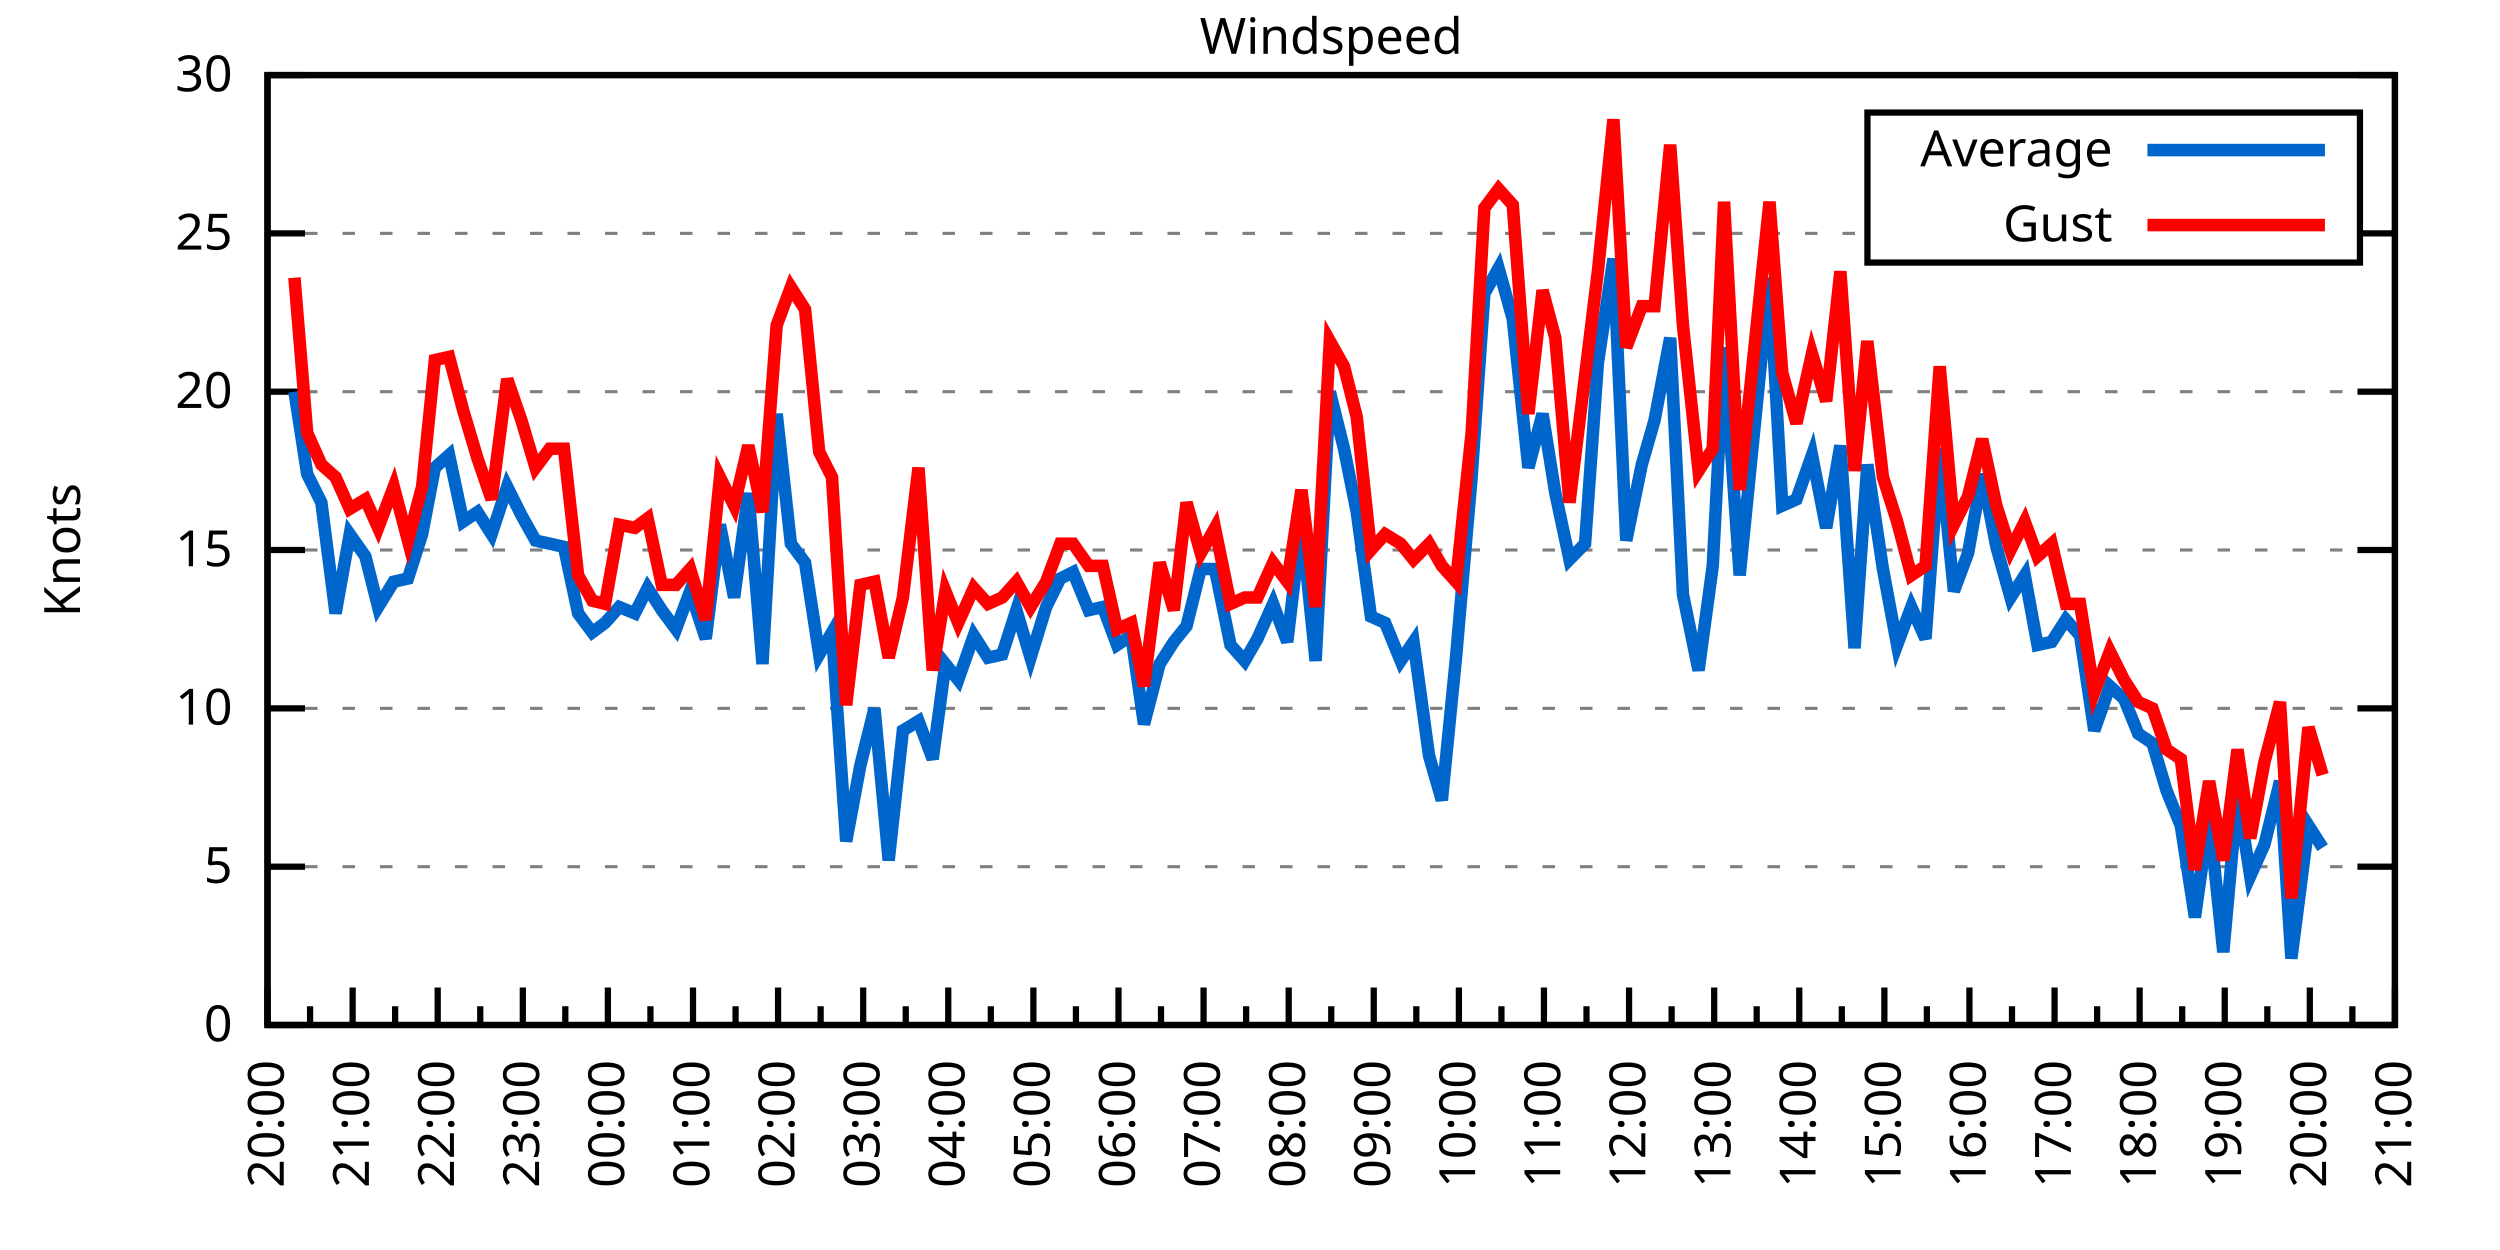
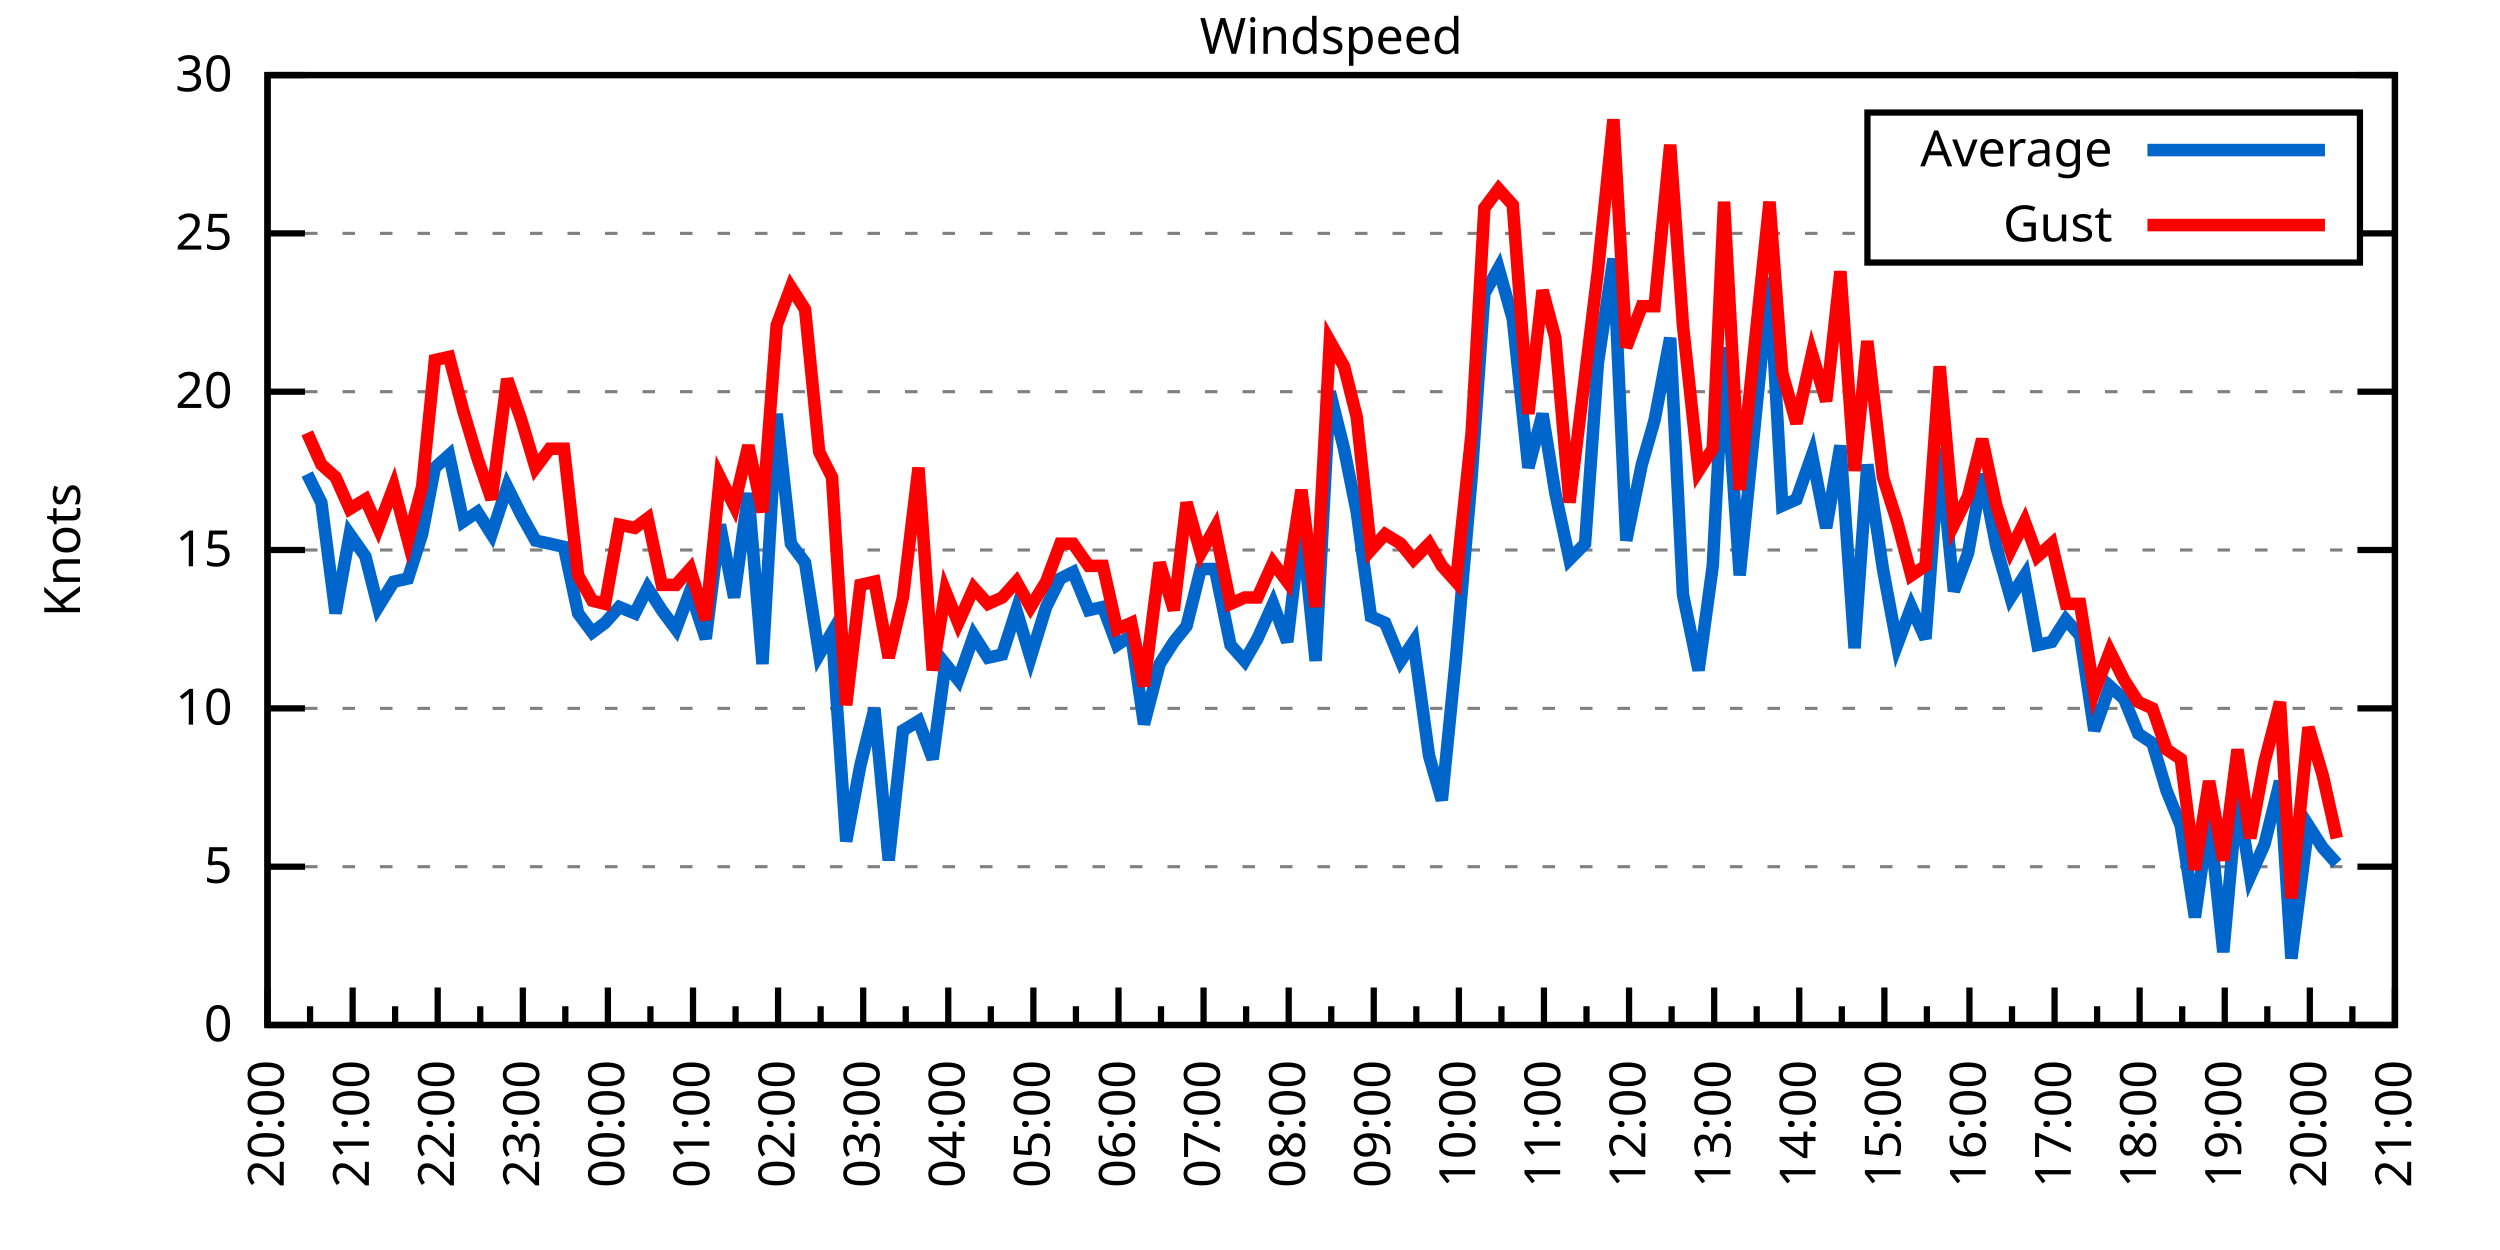
<svg xmlns="http://www.w3.org/2000/svg" xmlns:xlink="http://www.w3.org/1999/xlink" width="400" height="200" viewBox="0 0 400 200">
  <g id="gnuplot_canvas">
    <rect x="0" y="0" width="400" height="200" fill="none" />
    <defs>
      <circle id="gpDot" r="0.5" stroke-width="0.5" stroke="currentColor" />
      <path id="gpPt0" stroke-width="0.333" stroke="currentColor" d="M-1,0 h2 M0,-1 v2" />
      <path id="gpPt1" stroke-width="0.333" stroke="currentColor" d="M-1,-1 L1,1 M1,-1 L-1,1" />
      <path id="gpPt2" stroke-width="0.333" stroke="currentColor" d="M-1,0 L1,0 M0,-1 L0,1 M-1,-1 L1,1 M-1,1 L1,-1" />
      <rect id="gpPt3" stroke-width="0.333" stroke="currentColor" x="-1" y="-1" width="2" height="2" />
      <rect id="gpPt4" stroke-width="0.333" stroke="currentColor" fill="currentColor" x="-1" y="-1" width="2" height="2" />
      <circle id="gpPt5" stroke-width="0.333" stroke="currentColor" cx="0" cy="0" r="1" />
      <use xlink:href="#gpPt5" id="gpPt6" fill="currentColor" stroke="none" />
      <path id="gpPt7" stroke-width="0.333" stroke="currentColor" d="M0,-1.33 L-1.33,0.67 L1.33,0.67 z" />
      <use xlink:href="#gpPt7" id="gpPt8" fill="currentColor" stroke="none" />
      <use xlink:href="#gpPt7" id="gpPt9" stroke="currentColor" transform="rotate(180)" />
      <use xlink:href="#gpPt9" id="gpPt10" fill="currentColor" stroke="none" />
      <use xlink:href="#gpPt3" id="gpPt11" stroke="currentColor" transform="rotate(45)" />
      <use xlink:href="#gpPt11" id="gpPt12" fill="currentColor" stroke="none" />
      <path id="gpPt13" stroke-width="0.333" stroke="currentColor" d="M0,1.330 L1.265,0.411 L0.782,-1.067 L-0.782,-1.076 L-1.265,0.411 z" />
      <use xlink:href="#gpPt13" id="gpPt14" fill="currentColor" stroke="none" />
      <filter id="textbox" filterUnits="objectBoundingBox" x="0" y="0" height="1" width="1">
        <feFlood flood-color="white" flood-opacity="1" result="bgnd" />
        <feComposite in="SourceGraphic" in2="bgnd" operator="atop" />
      </filter>
      <filter id="greybox" filterUnits="objectBoundingBox" x="0" y="0" height="1" width="1">
        <feFlood flood-color="lightgrey" flood-opacity="1" result="grey" />
        <feComposite in="SourceGraphic" in2="grey" operator="atop" />
      </filter>
    </defs>
    <g fill="none" color="white" stroke="currentColor" stroke-width="1.00" stroke-linecap="butt" stroke-linejoin="miter">
</g>
    <g fill="none" color="black" stroke="currentColor" stroke-width="1.00" stroke-linecap="butt" stroke-linejoin="miter">
      <g stroke="none" shape-rendering="crispEdges">
        <polygon fill="rgb(255, 255, 255)" points="42.80,164.00 383.18,164.00 383.18,12.02 42.80,12.02 " />
      </g>
    </g>
    <g fill="none" color="black" stroke="currentColor" stroke-width="1.00" stroke-linecap="butt" stroke-linejoin="miter">
</g>
    <g fill="none" color="black" stroke="black" stroke-width="0.50" stroke-linecap="butt" stroke-linejoin="miter">
</g>
    <g fill="none" color="gray" stroke="currentColor" stroke-width="0.50" stroke-linecap="butt" stroke-linejoin="miter">
      <path stroke="gray" stroke-dasharray="2,4" class="gridline" d="M42.80,164.00 L383.19,164.00  " />
    </g>
    <g fill="none" color="gray" stroke="gray" stroke-width="1.00" stroke-linecap="butt" stroke-linejoin="miter">
</g>
    <g fill="none" color="black" stroke="currentColor" stroke-width="1.00" stroke-linecap="butt" stroke-linejoin="miter">
      <path stroke="black" d="M42.80,164.00 L48.80,164.00 M383.19,164.00 L377.19,164.00  " />
      <g transform="translate(37.20,166.60)" stroke="none" fill="black" font-family="Sans" font-size="8.00" text-anchor="end">
        <text>
          <tspan font-family="Sans"> 0</tspan>
        </text>
      </g>
    </g>
    <g fill="none" color="black" stroke="currentColor" stroke-width="1.00" stroke-linecap="butt" stroke-linejoin="miter">
</g>
    <g fill="none" color="black" stroke="black" stroke-width="0.50" stroke-linecap="butt" stroke-linejoin="miter">
</g>
    <g fill="none" color="gray" stroke="currentColor" stroke-width="0.50" stroke-linecap="butt" stroke-linejoin="miter">
      <path stroke="gray" stroke-dasharray="2,4" class="gridline" d="M42.80,138.67 L383.19,138.67  " />
    </g>
    <g fill="none" color="gray" stroke="gray" stroke-width="1.00" stroke-linecap="butt" stroke-linejoin="miter">
</g>
    <g fill="none" color="black" stroke="currentColor" stroke-width="1.00" stroke-linecap="butt" stroke-linejoin="miter">
      <path stroke="black" d="M42.80,138.67 L48.80,138.67 M383.19,138.67 L377.19,138.67  " />
      <g transform="translate(37.20,141.27)" stroke="none" fill="black" font-family="Sans" font-size="8.00" text-anchor="end">
        <text>
          <tspan font-family="Sans"> 5</tspan>
        </text>
      </g>
    </g>
    <g fill="none" color="black" stroke="currentColor" stroke-width="1.00" stroke-linecap="butt" stroke-linejoin="miter">
</g>
    <g fill="none" color="black" stroke="black" stroke-width="0.50" stroke-linecap="butt" stroke-linejoin="miter">
</g>
    <g fill="none" color="gray" stroke="currentColor" stroke-width="0.50" stroke-linecap="butt" stroke-linejoin="miter">
      <path stroke="gray" stroke-dasharray="2,4" class="gridline" d="M42.80,113.34 L383.19,113.34  " />
    </g>
    <g fill="none" color="gray" stroke="gray" stroke-width="1.00" stroke-linecap="butt" stroke-linejoin="miter">
</g>
    <g fill="none" color="black" stroke="currentColor" stroke-width="1.00" stroke-linecap="butt" stroke-linejoin="miter">
      <path stroke="black" d="M42.80,113.34 L48.80,113.34 M383.19,113.34 L377.19,113.34  " />
      <g transform="translate(37.20,115.94)" stroke="none" fill="black" font-family="Sans" font-size="8.00" text-anchor="end">
        <text>
          <tspan font-family="Sans"> 10</tspan>
        </text>
      </g>
    </g>
    <g fill="none" color="black" stroke="currentColor" stroke-width="1.00" stroke-linecap="butt" stroke-linejoin="miter">
</g>
    <g fill="none" color="black" stroke="black" stroke-width="0.50" stroke-linecap="butt" stroke-linejoin="miter">
</g>
    <g fill="none" color="gray" stroke="currentColor" stroke-width="0.50" stroke-linecap="butt" stroke-linejoin="miter">
      <path stroke="gray" stroke-dasharray="2,4" class="gridline" d="M42.80,88.00 L383.19,88.00  " />
    </g>
    <g fill="none" color="gray" stroke="gray" stroke-width="1.00" stroke-linecap="butt" stroke-linejoin="miter">
</g>
    <g fill="none" color="black" stroke="currentColor" stroke-width="1.00" stroke-linecap="butt" stroke-linejoin="miter">
      <path stroke="black" d="M42.80,88.00 L48.80,88.00 M383.19,88.00 L377.19,88.00  " />
      <g transform="translate(37.20,90.60)" stroke="none" fill="black" font-family="Sans" font-size="8.00" text-anchor="end">
        <text>
          <tspan font-family="Sans"> 15</tspan>
        </text>
      </g>
    </g>
    <g fill="none" color="black" stroke="currentColor" stroke-width="1.00" stroke-linecap="butt" stroke-linejoin="miter">
</g>
    <g fill="none" color="black" stroke="black" stroke-width="0.50" stroke-linecap="butt" stroke-linejoin="miter">
</g>
    <g fill="none" color="gray" stroke="currentColor" stroke-width="0.50" stroke-linecap="butt" stroke-linejoin="miter">
      <path stroke="gray" stroke-dasharray="2,4" class="gridline" d="M42.80,62.67 L383.19,62.67  " />
    </g>
    <g fill="none" color="gray" stroke="gray" stroke-width="1.00" stroke-linecap="butt" stroke-linejoin="miter">
</g>
    <g fill="none" color="black" stroke="currentColor" stroke-width="1.00" stroke-linecap="butt" stroke-linejoin="miter">
      <path stroke="black" d="M42.80,62.67 L48.80,62.67 M383.19,62.67 L377.19,62.67  " />
      <g transform="translate(37.20,65.27)" stroke="none" fill="black" font-family="Sans" font-size="8.00" text-anchor="end">
        <text>
          <tspan font-family="Sans"> 20</tspan>
        </text>
      </g>
    </g>
    <g fill="none" color="black" stroke="currentColor" stroke-width="1.00" stroke-linecap="butt" stroke-linejoin="miter">
</g>
    <g fill="none" color="black" stroke="black" stroke-width="0.50" stroke-linecap="butt" stroke-linejoin="miter">
</g>
    <g fill="none" color="gray" stroke="currentColor" stroke-width="0.50" stroke-linecap="butt" stroke-linejoin="miter">
      <path stroke="gray" stroke-dasharray="2,4" class="gridline" d="M42.80,37.34 L298.79,37.34 M377.59,37.34 L383.19,37.34  " />
    </g>
    <g fill="none" color="gray" stroke="gray" stroke-width="1.00" stroke-linecap="butt" stroke-linejoin="miter">
</g>
    <g fill="none" color="black" stroke="currentColor" stroke-width="1.00" stroke-linecap="butt" stroke-linejoin="miter">
      <path stroke="black" d="M42.80,37.34 L48.80,37.34 M383.19,37.34 L377.19,37.34  " />
      <g transform="translate(37.20,39.94)" stroke="none" fill="black" font-family="Sans" font-size="8.00" text-anchor="end">
        <text>
          <tspan font-family="Sans"> 25</tspan>
        </text>
      </g>
    </g>
    <g fill="none" color="black" stroke="currentColor" stroke-width="1.00" stroke-linecap="butt" stroke-linejoin="miter">
</g>
    <g fill="none" color="black" stroke="black" stroke-width="0.50" stroke-linecap="butt" stroke-linejoin="miter">
</g>
    <g fill="none" color="gray" stroke="currentColor" stroke-width="0.50" stroke-linecap="butt" stroke-linejoin="miter">
      <path stroke="gray" stroke-dasharray="2,4" class="gridline" d="M42.80,12.01 L383.19,12.01  " />
    </g>
    <g fill="none" color="gray" stroke="gray" stroke-width="1.00" stroke-linecap="butt" stroke-linejoin="miter">
</g>
    <g fill="none" color="black" stroke="currentColor" stroke-width="1.00" stroke-linecap="butt" stroke-linejoin="miter">
      <path stroke="black" d="M42.80,12.01 L48.80,12.01 M383.19,12.01 L377.19,12.01  " />
      <g transform="translate(37.20,14.61)" stroke="none" fill="black" font-family="Sans" font-size="8.00" text-anchor="end">
        <text>
          <tspan font-family="Sans"> 30</tspan>
        </text>
      </g>
    </g>
    <g fill="none" color="black" stroke="currentColor" stroke-width="1.00" stroke-linecap="butt" stroke-linejoin="miter">
      <path stroke="black" d="M42.80,164.00 L42.80,158.00  " />
      <g transform="translate(45.40,169.60) rotate(270)" stroke="none" fill="black" font-family="Sans" font-size="8.00" text-anchor="end">
        <text>
          <tspan font-family="Sans">20:00</tspan>
        </text>
      </g>
    </g>
    <g fill="none" color="black" stroke="currentColor" stroke-width="1.00" stroke-linecap="butt" stroke-linejoin="miter">
      <path stroke="black" d="M49.61,164.00 L49.61,161.00 M56.42,164.00 L56.42,158.00  " />
      <g transform="translate(59.02,169.60) rotate(270)" stroke="none" fill="black" font-family="Sans" font-size="8.00" text-anchor="end">
        <text>
          <tspan font-family="Sans">21:00</tspan>
        </text>
      </g>
    </g>
    <g fill="none" color="black" stroke="currentColor" stroke-width="1.00" stroke-linecap="butt" stroke-linejoin="miter">
      <path stroke="black" d="M63.22,164.00 L63.22,161.00 M70.03,164.00 L70.03,158.00  " />
      <g transform="translate(72.63,169.60) rotate(270)" stroke="none" fill="black" font-family="Sans" font-size="8.00" text-anchor="end">
        <text>
          <tspan font-family="Sans">22:00</tspan>
        </text>
      </g>
    </g>
    <g fill="none" color="black" stroke="currentColor" stroke-width="1.00" stroke-linecap="butt" stroke-linejoin="miter">
      <path stroke="black" d="M76.84,164.00 L76.84,161.00 M83.65,164.00 L83.65,158.00  " />
      <g transform="translate(86.25,169.60) rotate(270)" stroke="none" fill="black" font-family="Sans" font-size="8.00" text-anchor="end">
        <text>
          <tspan font-family="Sans">23:00</tspan>
        </text>
      </g>
    </g>
    <g fill="none" color="black" stroke="currentColor" stroke-width="1.00" stroke-linecap="butt" stroke-linejoin="miter">
      <path stroke="black" d="M90.45,164.00 L90.45,161.00 M97.26,164.00 L97.26,158.00  " />
      <g transform="translate(99.86,169.60) rotate(270)" stroke="none" fill="black" font-family="Sans" font-size="8.00" text-anchor="end">
        <text>
          <tspan font-family="Sans">00:00</tspan>
        </text>
      </g>
    </g>
    <g fill="none" color="black" stroke="currentColor" stroke-width="1.00" stroke-linecap="butt" stroke-linejoin="miter">
      <path stroke="black" d="M104.07,164.00 L104.07,161.00 M110.88,164.00 L110.88,158.00  " />
      <g transform="translate(113.48,169.60) rotate(270)" stroke="none" fill="black" font-family="Sans" font-size="8.00" text-anchor="end">
        <text>
          <tspan font-family="Sans">01:00</tspan>
        </text>
      </g>
    </g>
    <g fill="none" color="black" stroke="currentColor" stroke-width="1.00" stroke-linecap="butt" stroke-linejoin="miter">
      <path stroke="black" d="M117.69,164.00 L117.69,161.00 M124.49,164.00 L124.49,158.00  " />
      <g transform="translate(127.09,169.60) rotate(270)" stroke="none" fill="black" font-family="Sans" font-size="8.00" text-anchor="end">
        <text>
          <tspan font-family="Sans">02:00</tspan>
        </text>
      </g>
    </g>
    <g fill="none" color="black" stroke="currentColor" stroke-width="1.00" stroke-linecap="butt" stroke-linejoin="miter">
      <path stroke="black" d="M131.30,164.00 L131.30,161.00 M138.11,164.00 L138.11,158.00  " />
      <g transform="translate(140.71,169.60) rotate(270)" stroke="none" fill="black" font-family="Sans" font-size="8.00" text-anchor="end">
        <text>
          <tspan font-family="Sans">03:00</tspan>
        </text>
      </g>
    </g>
    <g fill="none" color="black" stroke="currentColor" stroke-width="1.00" stroke-linecap="butt" stroke-linejoin="miter">
      <path stroke="black" d="M144.92,164.00 L144.92,161.00 M151.72,164.00 L151.72,158.00  " />
      <g transform="translate(154.32,169.60) rotate(270)" stroke="none" fill="black" font-family="Sans" font-size="8.00" text-anchor="end">
        <text>
          <tspan font-family="Sans">04:00</tspan>
        </text>
      </g>
    </g>
    <g fill="none" color="black" stroke="currentColor" stroke-width="1.00" stroke-linecap="butt" stroke-linejoin="miter">
      <path stroke="black" d="M158.53,164.00 L158.53,161.00 M165.34,164.00 L165.34,158.00  " />
      <g transform="translate(167.94,169.60) rotate(270)" stroke="none" fill="black" font-family="Sans" font-size="8.00" text-anchor="end">
        <text>
          <tspan font-family="Sans">05:00</tspan>
        </text>
      </g>
    </g>
    <g fill="none" color="black" stroke="currentColor" stroke-width="1.00" stroke-linecap="butt" stroke-linejoin="miter">
      <path stroke="black" d="M172.15,164.00 L172.15,161.00 M178.96,164.00 L178.96,158.00  " />
      <g transform="translate(181.56,169.60) rotate(270)" stroke="none" fill="black" font-family="Sans" font-size="8.00" text-anchor="end">
        <text>
          <tspan font-family="Sans">06:00</tspan>
        </text>
      </g>
    </g>
    <g fill="none" color="black" stroke="currentColor" stroke-width="1.00" stroke-linecap="butt" stroke-linejoin="miter">
      <path stroke="black" d="M185.76,164.00 L185.76,161.00 M192.57,164.00 L192.57,158.00  " />
      <g transform="translate(195.17,169.60) rotate(270)" stroke="none" fill="black" font-family="Sans" font-size="8.00" text-anchor="end">
        <text>
          <tspan font-family="Sans">07:00</tspan>
        </text>
      </g>
    </g>
    <g fill="none" color="black" stroke="currentColor" stroke-width="1.00" stroke-linecap="butt" stroke-linejoin="miter">
      <path stroke="black" d="M199.38,164.00 L199.38,161.00 M206.19,164.00 L206.19,158.00  " />
      <g transform="translate(208.79,169.60) rotate(270)" stroke="none" fill="black" font-family="Sans" font-size="8.00" text-anchor="end">
        <text>
          <tspan font-family="Sans">08:00</tspan>
        </text>
      </g>
    </g>
    <g fill="none" color="black" stroke="currentColor" stroke-width="1.00" stroke-linecap="butt" stroke-linejoin="miter">
      <path stroke="black" d="M213.00,164.00 L213.00,161.00 M219.80,164.00 L219.80,158.00  " />
      <g transform="translate(222.40,169.60) rotate(270)" stroke="none" fill="black" font-family="Sans" font-size="8.00" text-anchor="end">
        <text>
          <tspan font-family="Sans">09:00</tspan>
        </text>
      </g>
    </g>
    <g fill="none" color="black" stroke="currentColor" stroke-width="1.00" stroke-linecap="butt" stroke-linejoin="miter">
      <path stroke="black" d="M226.61,164.00 L226.61,161.00 M233.42,164.00 L233.42,158.00  " />
      <g transform="translate(236.02,169.60) rotate(270)" stroke="none" fill="black" font-family="Sans" font-size="8.00" text-anchor="end">
        <text>
          <tspan font-family="Sans">10:00</tspan>
        </text>
      </g>
    </g>
    <g fill="none" color="black" stroke="currentColor" stroke-width="1.00" stroke-linecap="butt" stroke-linejoin="miter">
      <path stroke="black" d="M240.23,164.00 L240.23,161.00 M247.03,164.00 L247.03,158.00  " />
      <g transform="translate(249.63,169.60) rotate(270)" stroke="none" fill="black" font-family="Sans" font-size="8.00" text-anchor="end">
        <text>
          <tspan font-family="Sans">11:00</tspan>
        </text>
      </g>
    </g>
    <g fill="none" color="black" stroke="currentColor" stroke-width="1.00" stroke-linecap="butt" stroke-linejoin="miter">
      <path stroke="black" d="M253.84,164.00 L253.84,161.00 M260.65,164.00 L260.65,158.00  " />
      <g transform="translate(263.25,169.60) rotate(270)" stroke="none" fill="black" font-family="Sans" font-size="8.00" text-anchor="end">
        <text>
          <tspan font-family="Sans">12:00</tspan>
        </text>
      </g>
    </g>
    <g fill="none" color="black" stroke="currentColor" stroke-width="1.00" stroke-linecap="butt" stroke-linejoin="miter">
      <path stroke="black" d="M267.46,164.00 L267.46,161.00 M274.27,164.00 L274.27,158.00  " />
      <g transform="translate(276.87,169.60) rotate(270)" stroke="none" fill="black" font-family="Sans" font-size="8.00" text-anchor="end">
        <text>
          <tspan font-family="Sans">13:00</tspan>
        </text>
      </g>
    </g>
    <g fill="none" color="black" stroke="currentColor" stroke-width="1.00" stroke-linecap="butt" stroke-linejoin="miter">
      <path stroke="black" d="M281.07,164.00 L281.07,161.00 M287.88,164.00 L287.88,158.00  " />
      <g transform="translate(290.48,169.60) rotate(270)" stroke="none" fill="black" font-family="Sans" font-size="8.00" text-anchor="end">
        <text>
          <tspan font-family="Sans">14:00</tspan>
        </text>
      </g>
    </g>
    <g fill="none" color="black" stroke="currentColor" stroke-width="1.00" stroke-linecap="butt" stroke-linejoin="miter">
      <path stroke="black" d="M294.69,164.00 L294.69,161.00 M301.50,164.00 L301.50,158.00  " />
      <g transform="translate(304.10,169.60) rotate(270)" stroke="none" fill="black" font-family="Sans" font-size="8.00" text-anchor="end">
        <text>
          <tspan font-family="Sans">15:00</tspan>
        </text>
      </g>
    </g>
    <g fill="none" color="black" stroke="currentColor" stroke-width="1.00" stroke-linecap="butt" stroke-linejoin="miter">
      <path stroke="black" d="M308.30,164.00 L308.30,161.00 M315.11,164.00 L315.11,158.00  " />
      <g transform="translate(317.71,169.60) rotate(270)" stroke="none" fill="black" font-family="Sans" font-size="8.00" text-anchor="end">
        <text>
          <tspan font-family="Sans">16:00</tspan>
        </text>
      </g>
    </g>
    <g fill="none" color="black" stroke="currentColor" stroke-width="1.00" stroke-linecap="butt" stroke-linejoin="miter">
      <path stroke="black" d="M321.92,164.00 L321.92,161.00 M328.73,164.00 L328.73,158.00  " />
      <g transform="translate(331.33,169.60) rotate(270)" stroke="none" fill="black" font-family="Sans" font-size="8.00" text-anchor="end">
        <text>
          <tspan font-family="Sans">17:00</tspan>
        </text>
      </g>
    </g>
    <g fill="none" color="black" stroke="currentColor" stroke-width="1.00" stroke-linecap="butt" stroke-linejoin="miter">
      <path stroke="black" d="M335.54,164.00 L335.54,161.00 M342.34,164.00 L342.34,158.00  " />
      <g transform="translate(344.94,169.60) rotate(270)" stroke="none" fill="black" font-family="Sans" font-size="8.00" text-anchor="end">
        <text>
          <tspan font-family="Sans">18:00</tspan>
        </text>
      </g>
    </g>
    <g fill="none" color="black" stroke="currentColor" stroke-width="1.00" stroke-linecap="butt" stroke-linejoin="miter">
      <path stroke="black" d="M349.15,164.00 L349.15,161.00 M355.96,164.00 L355.96,158.00  " />
      <g transform="translate(358.56,169.60) rotate(270)" stroke="none" fill="black" font-family="Sans" font-size="8.00" text-anchor="end">
        <text>
          <tspan font-family="Sans">19:00</tspan>
        </text>
      </g>
    </g>
    <g fill="none" color="black" stroke="currentColor" stroke-width="1.00" stroke-linecap="butt" stroke-linejoin="miter">
      <path stroke="black" d="M362.77,164.00 L362.77,161.00 M369.57,164.00 L369.57,158.00  " />
      <g transform="translate(372.17,169.60) rotate(270)" stroke="none" fill="black" font-family="Sans" font-size="8.00" text-anchor="end">
        <text>
          <tspan font-family="Sans">20:00</tspan>
        </text>
      </g>
    </g>
    <g fill="none" color="black" stroke="currentColor" stroke-width="1.00" stroke-linecap="butt" stroke-linejoin="miter">
      <path stroke="black" d="M376.38,164.00 L376.38,161.00 M383.19,164.00 L383.19,158.00  " />
      <g transform="translate(385.79,169.60) rotate(270)" stroke="none" fill="black" font-family="Sans" font-size="8.00" text-anchor="end">
        <text>
          <tspan font-family="Sans">21:00</tspan>
        </text>
      </g>
    </g>
    <g fill="none" color="black" stroke="currentColor" stroke-width="1.00" stroke-linecap="butt" stroke-linejoin="miter">
</g>
    <g fill="none" color="black" stroke="currentColor" stroke-width="1.00" stroke-linecap="butt" stroke-linejoin="miter">
      <path stroke="black" d="M42.80,12.01 L42.80,164.00 L383.19,164.00 L383.19,12.01 L42.80,12.01 Z  " />
    </g>
    <g fill="none" color="black" stroke="currentColor" stroke-width="1.00" stroke-linecap="butt" stroke-linejoin="miter">
      <g transform="translate(12.80,88.01) rotate(270)" stroke="none" fill="black" font-family="Sans" font-size="8.00" text-anchor="middle">
        <text>
          <tspan font-family="Sans">Knots</tspan>
        </text>
      </g>
    </g>
    <g fill="none" color="black" stroke="currentColor" stroke-width="1.00" stroke-linecap="butt" stroke-linejoin="miter">
</g>
    <g fill="none" color="black" stroke="currentColor" stroke-width="1.00" stroke-linecap="butt" stroke-linejoin="miter">
      <path stroke="black" d="M298.79,42.01 L298.79,18.01 L377.59,18.01 L377.59,42.01 L298.79,42.01 Z  " />
    </g>
    <g id="Windspeed_plot_1">
      <g fill="none" color="white" stroke="black" stroke-width="2.00" stroke-linecap="butt" stroke-linejoin="miter">
</g>
      <g fill="none" color="black" stroke="currentColor" stroke-width="2.00" stroke-linecap="butt" stroke-linejoin="miter">
        <g transform="translate(337.99,26.61)" stroke="none" fill="black" font-family="Sans" font-size="8.00" text-anchor="end">
          <text>
            <tspan font-family="Sans">Average</tspan>
          </text>
        </g>
      </g>
      <g fill="none" color="black" stroke="currentColor" stroke-width="2.00" stroke-linecap="butt" stroke-linejoin="miter">
-         <path stroke="rgb(  0, 102, 204)" d="M343.59,24.01 L371.99,24.01 M47.11,62.67 L49.15,75.85 L51.42,80.41 L53.69,98.14 L55.96,85.47 L58.46,89.02   L60.50,97.12 L63.00,93.07 L65.27,92.56 L67.54,85.47 L69.58,74.83 L71.85,72.81 L74.12,83.45 L76.39,81.93   L78.65,85.47 L81.15,77.87 L83.42,82.43 L85.69,86.49 L87.96,86.99 L90.23,87.50 L92.50,98.14 L94.77,101.18   L96.81,99.66 L99.08,97.12 L101.57,98.14 L103.62,94.08 L105.89,97.63 L108.15,100.67 L110.42,94.59 L112.92,102.19   L115.19,83.95 L117.46,95.60 L119.73,78.89 L122.00,106.24 L124.27,66.22 L126.54,86.99 L128.81,90.03 L131.07,104.72   L133.12,101.18 L135.39,134.62 L137.66,122.46 L139.92,113.34 L142.19,137.66 L144.46,116.88 L146.96,115.36 L149.23,121.44   L151.27,106.24 L153.31,108.78 L155.81,101.68 L158.08,105.23 L160.35,104.72 L162.62,97.63 L164.89,105.23 L167.38,97.12   L169.65,92.56 L171.69,91.55 L174.19,97.63 L176.46,97.12 L178.73,103.20 L181.00,101.68 L183.04,115.87 L185.54,106.24   L187.81,102.70 L189.85,100.16 L192.12,91.04 L194.39,91.04 L196.88,103.20 L199.15,105.74 L201.19,102.19 L203.69,96.62   L205.96,102.70 L208.23,83.45 L210.50,105.74 L212.77,62.67 L215.04,71.79 L217.08,81.93 L219.35,98.64 L221.62,99.66   L224.11,105.74 L226.16,102.70 L228.65,120.94 L230.70,128.03 L232.96,105.23 L235.46,76.35 L237.50,46.97 L239.77,42.91   L242.04,51.02 L244.54,74.83 L246.81,66.22 L248.85,78.89 L251.12,89.52 L253.61,86.99 L255.66,58.11 L258.15,41.39   L260.20,86.49 L262.69,74.33 L264.73,67.23 L267.23,54.06 L269.27,95.10 L271.77,107.26 L274.04,90.54 L275.85,55.58   L278.35,92.06 L283.12,44.43 L285.16,80.91 L287.43,79.90 L289.92,72.81 L292.19,84.46 L294.46,71.29 L296.73,103.71   L298.77,74.33 L301.27,91.04 L303.54,103.20 L305.81,97.12 L308.08,102.19 L310.35,71.79 L312.62,94.59 L314.89,88.51   L317.15,75.85 L319.42,87.50 L321.69,95.60 L323.96,92.06 L326.00,103.20 L328.27,102.70 L330.54,99.15 L332.81,101.68   L335.08,116.88 L337.58,109.79 L339.85,111.82 L342.12,117.39 L344.39,118.91 L346.65,126.51 L348.92,132.08 L351.19,146.77   L353.46,130.56 L355.73,152.35 L358.00,127.02 L360.04,140.19 L362.31,135.12 L364.81,124.99 L366.62,153.36 L369.35,132.08   L371.62,135.63  " />
+         <path stroke="rgb(  0, 102, 204)" d="M343.59,24.01 L371.99,24.01 M49.15,75.85 L51.42,80.41 L53.69,98.14 L55.96,85.47 L58.46,89.02 L60.50,97.12   L63.00,93.07 L65.27,92.56 L67.54,85.47 L69.58,74.83 L71.85,72.81 L74.12,83.45 L76.39,81.93 L78.65,85.47   L81.15,77.87 L83.42,82.43 L85.69,86.49 L87.96,86.99 L90.23,87.50 L92.50,98.14 L94.77,101.18 L96.81,99.66   L99.08,97.12 L101.57,98.14 L103.62,94.08 L105.89,97.63 L108.15,100.67 L110.42,94.59 L112.92,102.19 L115.19,83.95   L117.46,95.60 L119.73,78.89 L122.00,106.24 L124.27,66.22 L126.54,86.99 L128.81,90.03 L131.07,104.72 L133.12,101.18   L135.39,134.62 L137.66,122.46 L139.92,113.34 L142.19,137.66 L144.46,116.88 L146.96,115.36 L149.23,121.44 L151.27,106.24   L153.31,108.78 L155.81,101.68 L158.08,105.23 L160.35,104.72 L162.62,97.63 L164.89,105.23 L167.38,97.12 L169.65,92.56   L171.69,91.55 L174.19,97.63 L176.46,97.12 L178.73,103.20 L181.00,101.68 L183.04,115.87 L185.54,106.24 L187.81,102.70   L189.85,100.16 L192.12,91.04 L194.39,91.04 L196.88,103.20 L199.15,105.74 L201.19,102.19 L203.69,96.62 L205.96,102.70   L208.23,83.45 L210.50,105.74 L212.77,62.67 L215.04,71.79 L217.08,81.93 L219.35,98.64 L221.62,99.66 L224.11,105.74   L226.16,102.70 L228.65,120.94 L230.70,128.03 L232.96,105.23 L235.46,76.35 L237.50,46.97 L239.77,42.91 L242.04,51.02   L244.54,74.83 L246.81,66.22 L248.85,78.89 L251.12,89.52 L253.61,86.99 L255.66,58.11 L258.15,41.39 L260.20,86.49   L262.69,74.33 L264.73,67.23 L267.23,54.06 L269.27,95.10 L271.77,107.26 L274.04,90.54 L275.85,55.58 L278.35,92.06   L283.12,44.43 L285.16,80.91 L287.43,79.90 L289.92,72.81 L292.19,84.46 L294.46,71.29 L296.73,103.71 L298.77,74.33   L301.27,91.04 L303.54,103.20 L305.81,97.12 L308.08,102.19 L310.35,71.79 L312.62,94.59 L314.89,88.51 L317.15,75.85   L319.42,87.50 L321.69,95.60 L323.96,92.06 L326.00,103.20 L328.27,102.70 L330.54,99.15 L332.81,101.68 L335.08,116.88   L337.58,109.79 L339.85,111.82 L342.12,117.39 L344.39,118.91 L346.65,126.51 L348.92,132.08 L351.19,146.77 L353.46,130.56   L355.73,152.35 L358.00,127.02 L360.04,140.19 L362.31,135.12 L364.81,124.99 L366.62,153.36 L369.35,132.08 L371.62,135.63   L373.89,138.16  " />
      </g>
    </g>
    <g id="Windspeed_plot_2">
      <g fill="none" color="black" stroke="currentColor" stroke-width="2.00" stroke-linecap="butt" stroke-linejoin="miter">
        <g transform="translate(337.99,38.61)" stroke="none" fill="black" font-family="Sans" font-size="8.00" text-anchor="end">
          <text>
            <tspan font-family="Sans">Gust</tspan>
          </text>
        </g>
      </g>
      <g fill="none" color="black" stroke="currentColor" stroke-width="2.00" stroke-linecap="butt" stroke-linejoin="miter">
-         <path stroke="rgb(255,   0,   0)" d="M343.59,36.01 L371.99,36.01 M47.11,44.43 L49.15,69.26 L51.42,74.33 L53.69,76.35 L55.96,81.42 L58.46,79.90   L60.50,84.46 L63.00,77.87 L65.27,86.49 L67.54,77.87 L69.58,57.61 L71.85,57.10 L74.12,65.71 L76.39,73.31   L78.65,79.90 L81.15,60.65 L83.42,67.23 L85.69,74.83 L87.96,71.79 L90.23,71.79 L92.50,92.06 L94.77,96.11   L96.81,96.62 L99.08,83.95 L101.57,84.46 L103.62,82.94 L105.89,93.58 L108.15,93.58 L110.42,91.04 L112.92,99.15   L115.19,76.35 L117.46,80.91 L119.73,71.29 L122.00,81.93 L124.27,52.03 L126.54,45.95 L128.81,49.50 L131.07,72.30   L133.12,76.35 L135.39,112.83 L137.66,93.58 L139.92,93.07 L142.19,105.23 L144.46,95.60 L146.96,74.83 L149.23,107.26   L151.27,94.59 L153.31,99.66 L155.81,94.08 L158.08,96.62 L160.35,95.60 L162.62,93.07 L164.89,97.12 L167.38,93.07   L169.65,86.99 L171.69,86.99 L174.19,90.54 L176.46,90.54 L178.73,100.67 L181.00,99.66 L183.04,109.79 L185.54,90.03   L187.81,97.63 L189.85,80.41 L192.12,88.51 L194.39,84.46 L196.88,96.62 L199.15,95.60 L201.19,95.60 L203.69,90.03   L205.96,93.07 L208.23,78.38 L210.50,97.12 L212.77,54.57 L215.04,58.62 L217.08,66.73 L219.35,88.00 L221.62,85.47   L224.11,86.99 L226.16,89.52 L228.65,86.99 L230.70,90.54 L232.96,93.07 L235.46,69.26 L237.50,33.29 L239.77,30.25   L242.04,32.78 L244.54,66.22 L246.81,46.46 L248.85,54.06 L251.12,80.41 L253.61,60.14 L255.66,43.42 L258.15,19.10   L260.20,55.58 L262.69,48.99 L264.73,48.99 L267.23,23.16 L269.27,52.03 L271.77,75.34 L274.04,71.79 L275.85,32.28   L278.35,78.38 L283.12,32.28 L285.16,59.63 L287.43,67.74 L289.92,56.59 L292.19,64.19 L294.46,43.42 L296.73,75.34   L298.77,54.57 L301.27,76.35 L303.54,83.45 L305.81,92.06 L308.08,90.54 L310.35,58.62 L312.62,83.95 L314.89,79.39   L317.15,70.27 L319.42,80.91 L321.69,88.00 L323.96,83.45 L326.00,89.02 L328.27,86.99 L330.54,96.62 L332.81,96.62   L335.08,110.80 L337.58,104.22 L339.85,108.78 L342.12,112.32 L344.39,113.34 L346.65,119.92 L348.92,121.44 L351.19,139.17   L353.46,124.99 L355.73,137.66 L358.00,119.92 L360.04,134.11 L362.31,121.95 L364.81,112.32 L366.62,143.73 L369.35,116.38   L371.62,123.98  " />
+         <path stroke="rgb(255,   0,   0)" d="M343.59,36.01 L371.99,36.01 M49.15,69.26 L51.42,74.33 L53.69,76.35 L55.96,81.42 L58.46,79.90 L60.50,84.46   L63.00,77.87 L65.27,86.49 L67.54,77.87 L69.58,57.61 L71.85,57.10 L74.12,65.71 L76.39,73.31 L78.65,79.90   L81.15,60.65 L83.42,67.23 L85.69,74.83 L87.96,71.79 L90.23,71.79 L92.50,92.06 L94.77,96.11 L96.81,96.62   L99.08,83.95 L101.57,84.46 L103.62,82.94 L105.89,93.58 L108.15,93.58 L110.42,91.04 L112.92,99.15 L115.19,76.35   L117.46,80.91 L119.73,71.29 L122.00,81.93 L124.27,52.03 L126.54,45.95 L128.81,49.50 L131.07,72.30 L133.12,76.35   L135.39,112.83 L137.66,93.58 L139.92,93.07 L142.19,105.23 L144.46,95.60 L146.96,74.83 L149.23,107.26 L151.27,94.59   L153.31,99.66 L155.81,94.08 L158.08,96.62 L160.35,95.60 L162.62,93.07 L164.89,97.12 L167.38,93.07 L169.65,86.99   L171.69,86.99 L174.19,90.54 L176.46,90.54 L178.73,100.67 L181.00,99.66 L183.04,109.79 L185.54,90.03 L187.81,97.63   L189.85,80.41 L192.12,88.51 L194.39,84.46 L196.88,96.62 L199.15,95.60 L201.19,95.60 L203.69,90.03 L205.96,93.07   L208.23,78.38 L210.50,97.12 L212.77,54.57 L215.04,58.62 L217.08,66.73 L219.35,88.00 L221.62,85.47 L224.11,86.99   L226.16,89.52 L228.65,86.99 L230.70,90.54 L232.96,93.07 L235.46,69.26 L237.50,33.29 L239.77,30.25 L242.04,32.78   L244.54,66.22 L246.81,46.46 L248.85,54.06 L251.12,80.41 L253.61,60.14 L255.66,43.42 L258.15,19.10 L260.20,55.58   L262.69,48.99 L264.73,48.99 L267.23,23.16 L269.27,52.03 L271.77,75.34 L274.04,71.79 L275.85,32.28 L278.35,78.38   L283.12,32.28 L285.16,59.63 L287.43,67.74 L289.92,56.59 L292.19,64.19 L294.46,43.42 L296.73,75.34 L298.77,54.57   L301.27,76.35 L303.54,83.45 L305.81,92.06 L308.08,90.54 L310.35,58.62 L312.62,83.95 L314.89,79.39 L317.15,70.27   L319.42,80.91 L321.69,88.00 L323.96,83.45 L326.00,89.02 L328.27,86.99 L330.54,96.62 L332.81,96.62 L335.08,110.80   L337.58,104.22 L339.85,108.78 L342.12,112.32 L344.39,113.34 L346.65,119.92 L348.92,121.44 L351.19,139.17 L353.46,124.99   L355.73,137.66 L358.00,119.92 L360.04,134.11 L362.31,121.95 L364.81,112.32 L366.62,143.73 L369.35,116.38 L371.62,123.98   L373.89,134.11  " />
      </g>
    </g>
    <g fill="none" color="black" stroke="currentColor" stroke-width="2.00" stroke-linecap="butt" stroke-linejoin="miter">
</g>
    <g fill="none" color="black" stroke="black" stroke-width="1.00" stroke-linecap="butt" stroke-linejoin="miter">
</g>
    <g fill="none" color="black" stroke="currentColor" stroke-width="1.00" stroke-linecap="butt" stroke-linejoin="miter">
      <path stroke="black" d="M42.80,12.01 L42.80,164.00 L383.19,164.00 L383.19,12.01 L42.80,12.01 Z  " />
    </g>
    <g fill="none" color="black" stroke="currentColor" stroke-width="1.00" stroke-linecap="butt" stroke-linejoin="miter">
      <g transform="translate(212.99,8.61)" stroke="none" fill="black" font-family="Sans" font-size="8.00" text-anchor="middle">
        <text>
          <tspan font-family="Sans">Windspeed</tspan>
        </text>
      </g>
    </g>
    <g fill="none" color="black" stroke="currentColor" stroke-width="1.00" stroke-linecap="butt" stroke-linejoin="miter">
</g>
  </g>
</svg>
